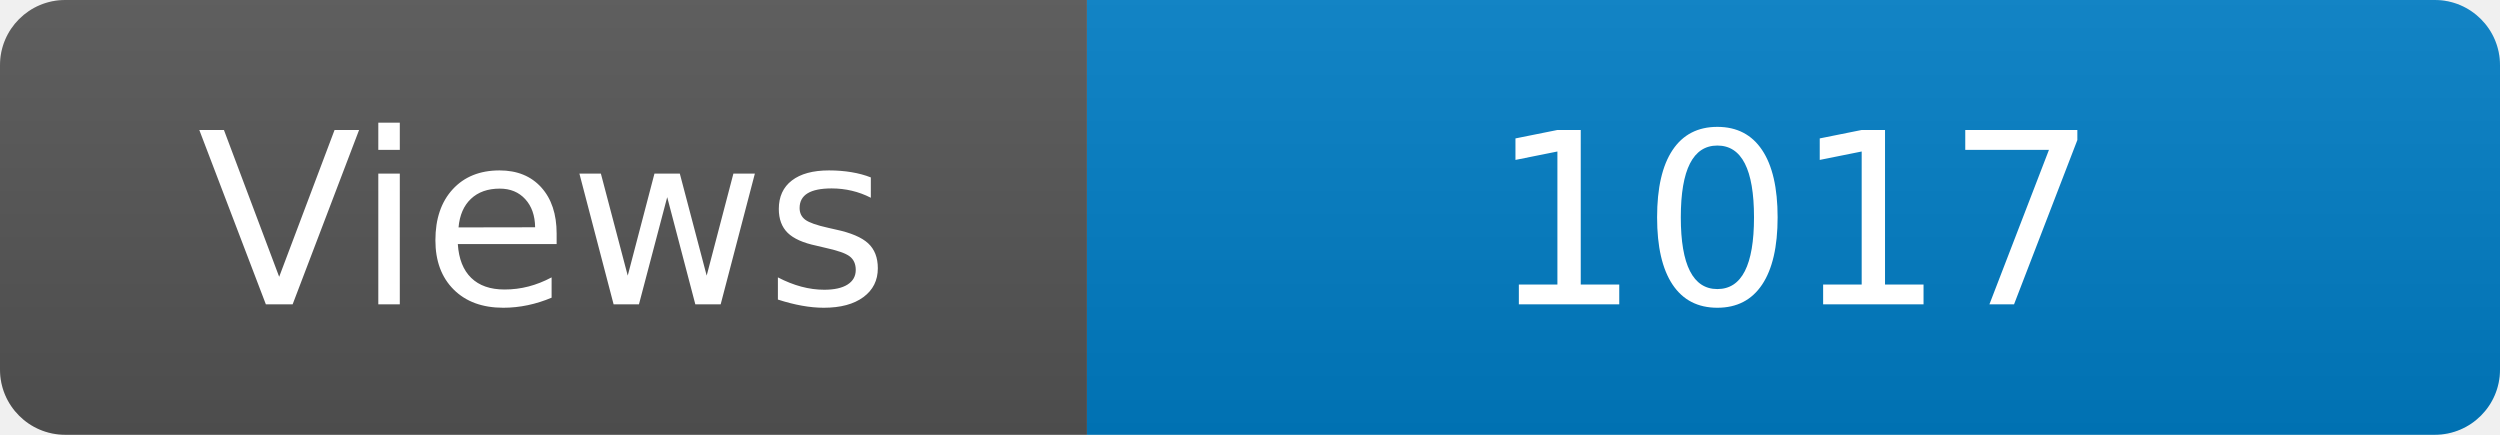
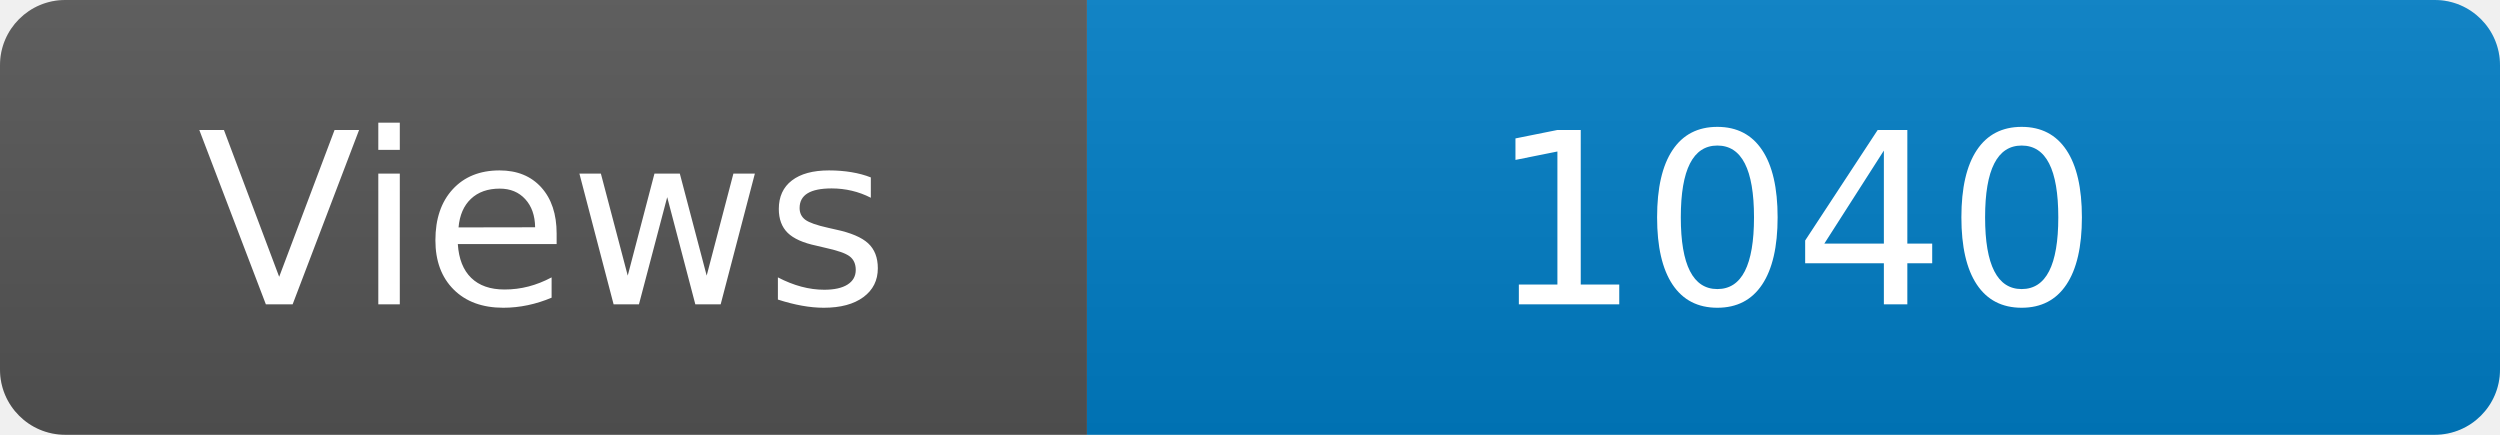
<svg xmlns="http://www.w3.org/2000/svg" width="115" height="20" role="img" aria-label="Maintained?: yes">
  <linearGradient id="s" x2="0" y2="100%">
    <stop offset="0" stop-color="#bbb" stop-opacity=".1" />
    <stop offset="1" stop-opacity=".1" />
  </linearGradient>
  <clipPath id="r">
    <rect width="115" height="20" rx="3" fill="#fff" />
  </clipPath>
  <g clip-path="url(#r)">
    <rect width="50" height="20" fill="#555" />
    <rect x="50" width="160" height="20" fill="#007ec6" />
    <rect width="115" height="20" fill="url(#s)" />
  </g>
  <g fill="#fff" text-anchor="middle" font-family="Verdana,Geneva,DejaVu Sans,sans-serif" font-size="110">
    <text x="250" y="140" transform="scale(.1)" fill="#fff">Views</text>
-     <text x="825" y="140" transform="scale(.1)" fill="#fff">1017</text>
+     <text x="825" y="140" transform="scale(.1)" fill="#fff">1040</text>
  </g>
</svg>
